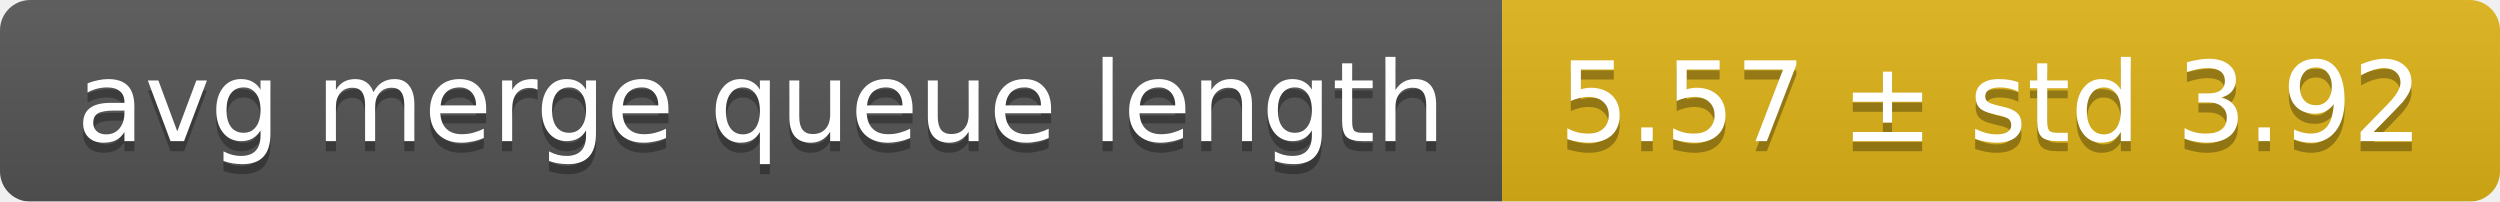
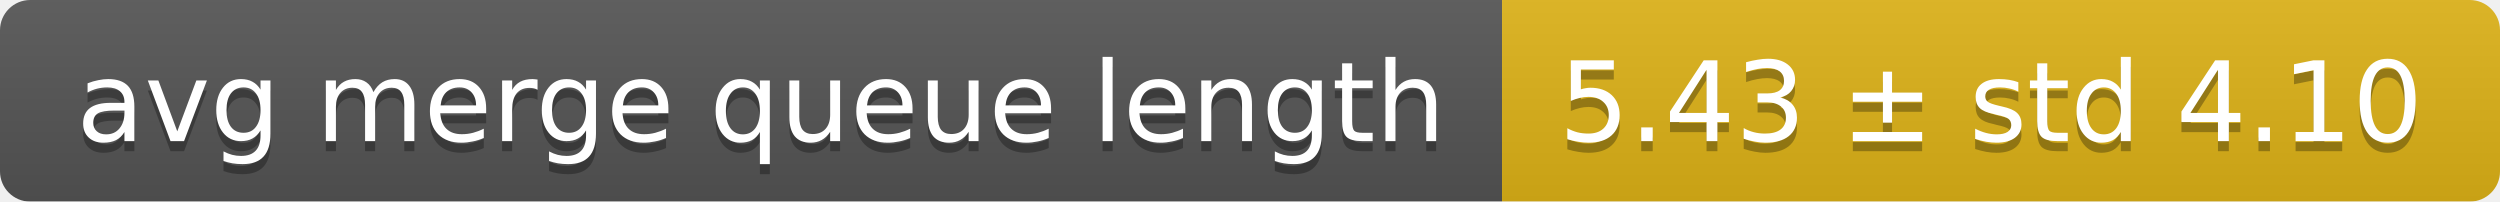
<svg xmlns="http://www.w3.org/2000/svg" width="248" height="20">
  <linearGradient id="smooth" x2="0" y2="100%">
    <stop offset="0" stop-color="#bbb" stop-opacity=".1" />
    <stop offset="1" stop-opacity=".1" />
  </linearGradient>
  <mask id="round">
    <rect width="248" height="20" rx="3" fill="#fff" />
  </mask>
  <g mask="url(#round)">
    <rect width="149" height="20" fill="#555" />
    <rect x="149" width="99" height="20" fill="#dfb317" />
    <rect width="248" height="20" fill="url(#smooth)" />
  </g>
  <g fill="#fff" text-anchor="middle" font-family="DejaVu Sans,Verdana,Geneva,sans-serif" font-size="11">
    <text x="75.5" y="15" fill="#010101" fill-opacity=".3">avg merge queue length</text>
    <text x="75.5" y="14">avg merge queue length</text>
-     <text x="197.5" y="15" fill="#010101" fill-opacity=".3">5.57 ± std 3.92</text>
-     <text x="197.5" y="14">5.57 ± std 3.92</text>
+     <text x="197.5" y="15" fill="#010101" fill-opacity=".3">5.43 ± std 4.10</text>
+     <text x="197.5" y="14">5.43 ± std 4.10</text>
  </g>
</svg>
